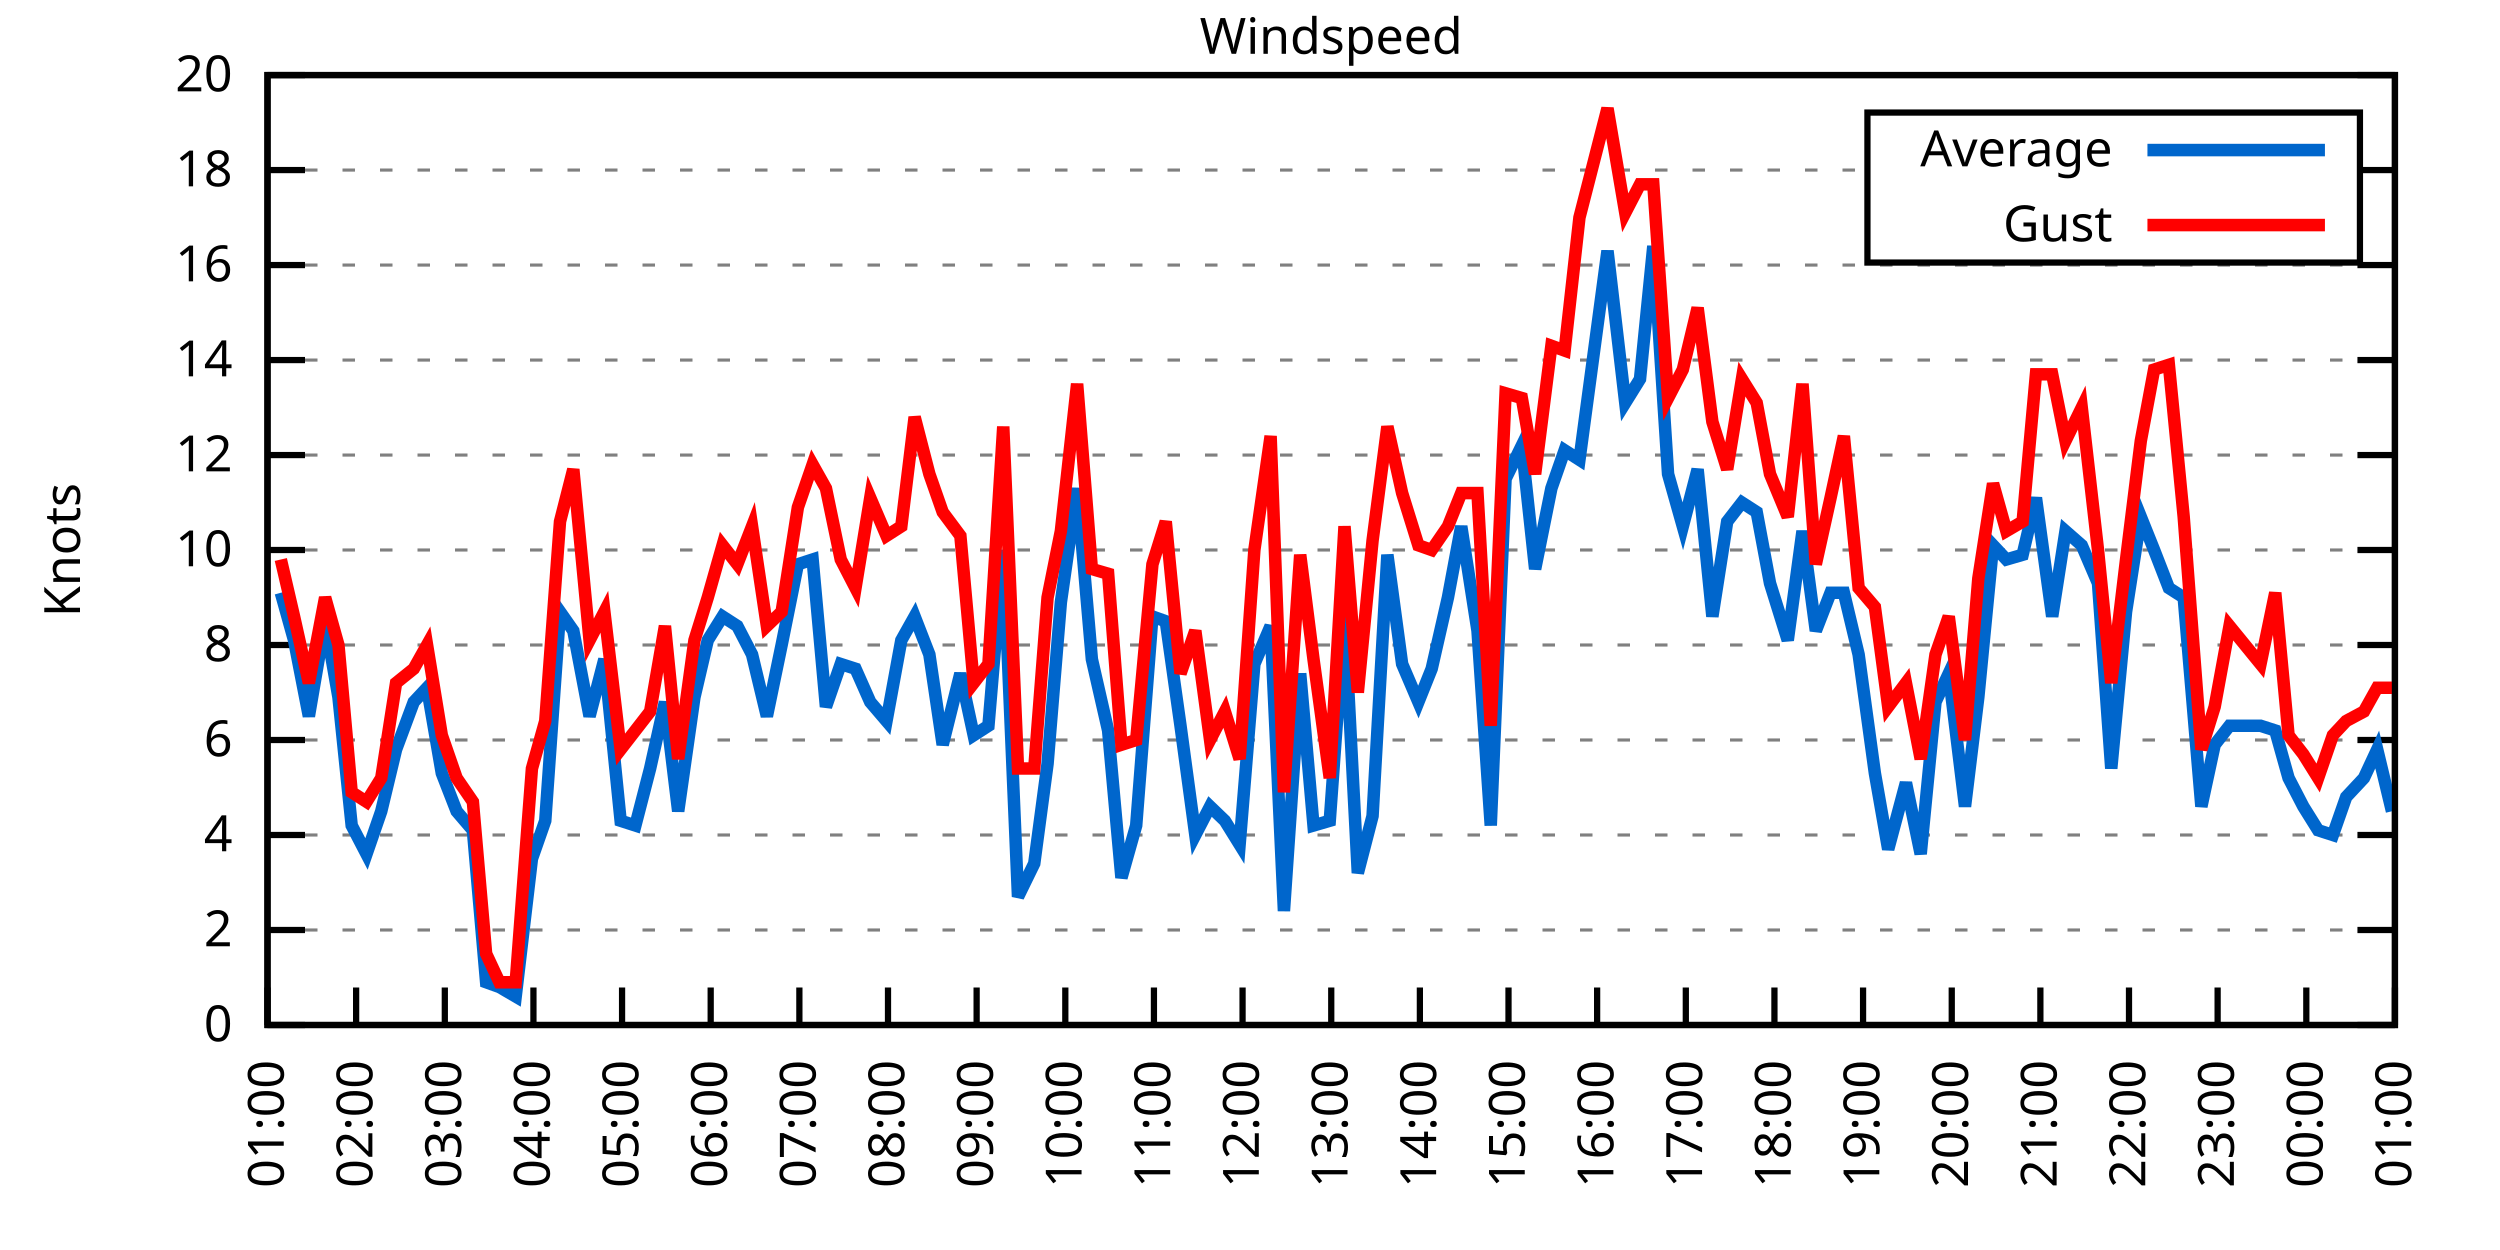
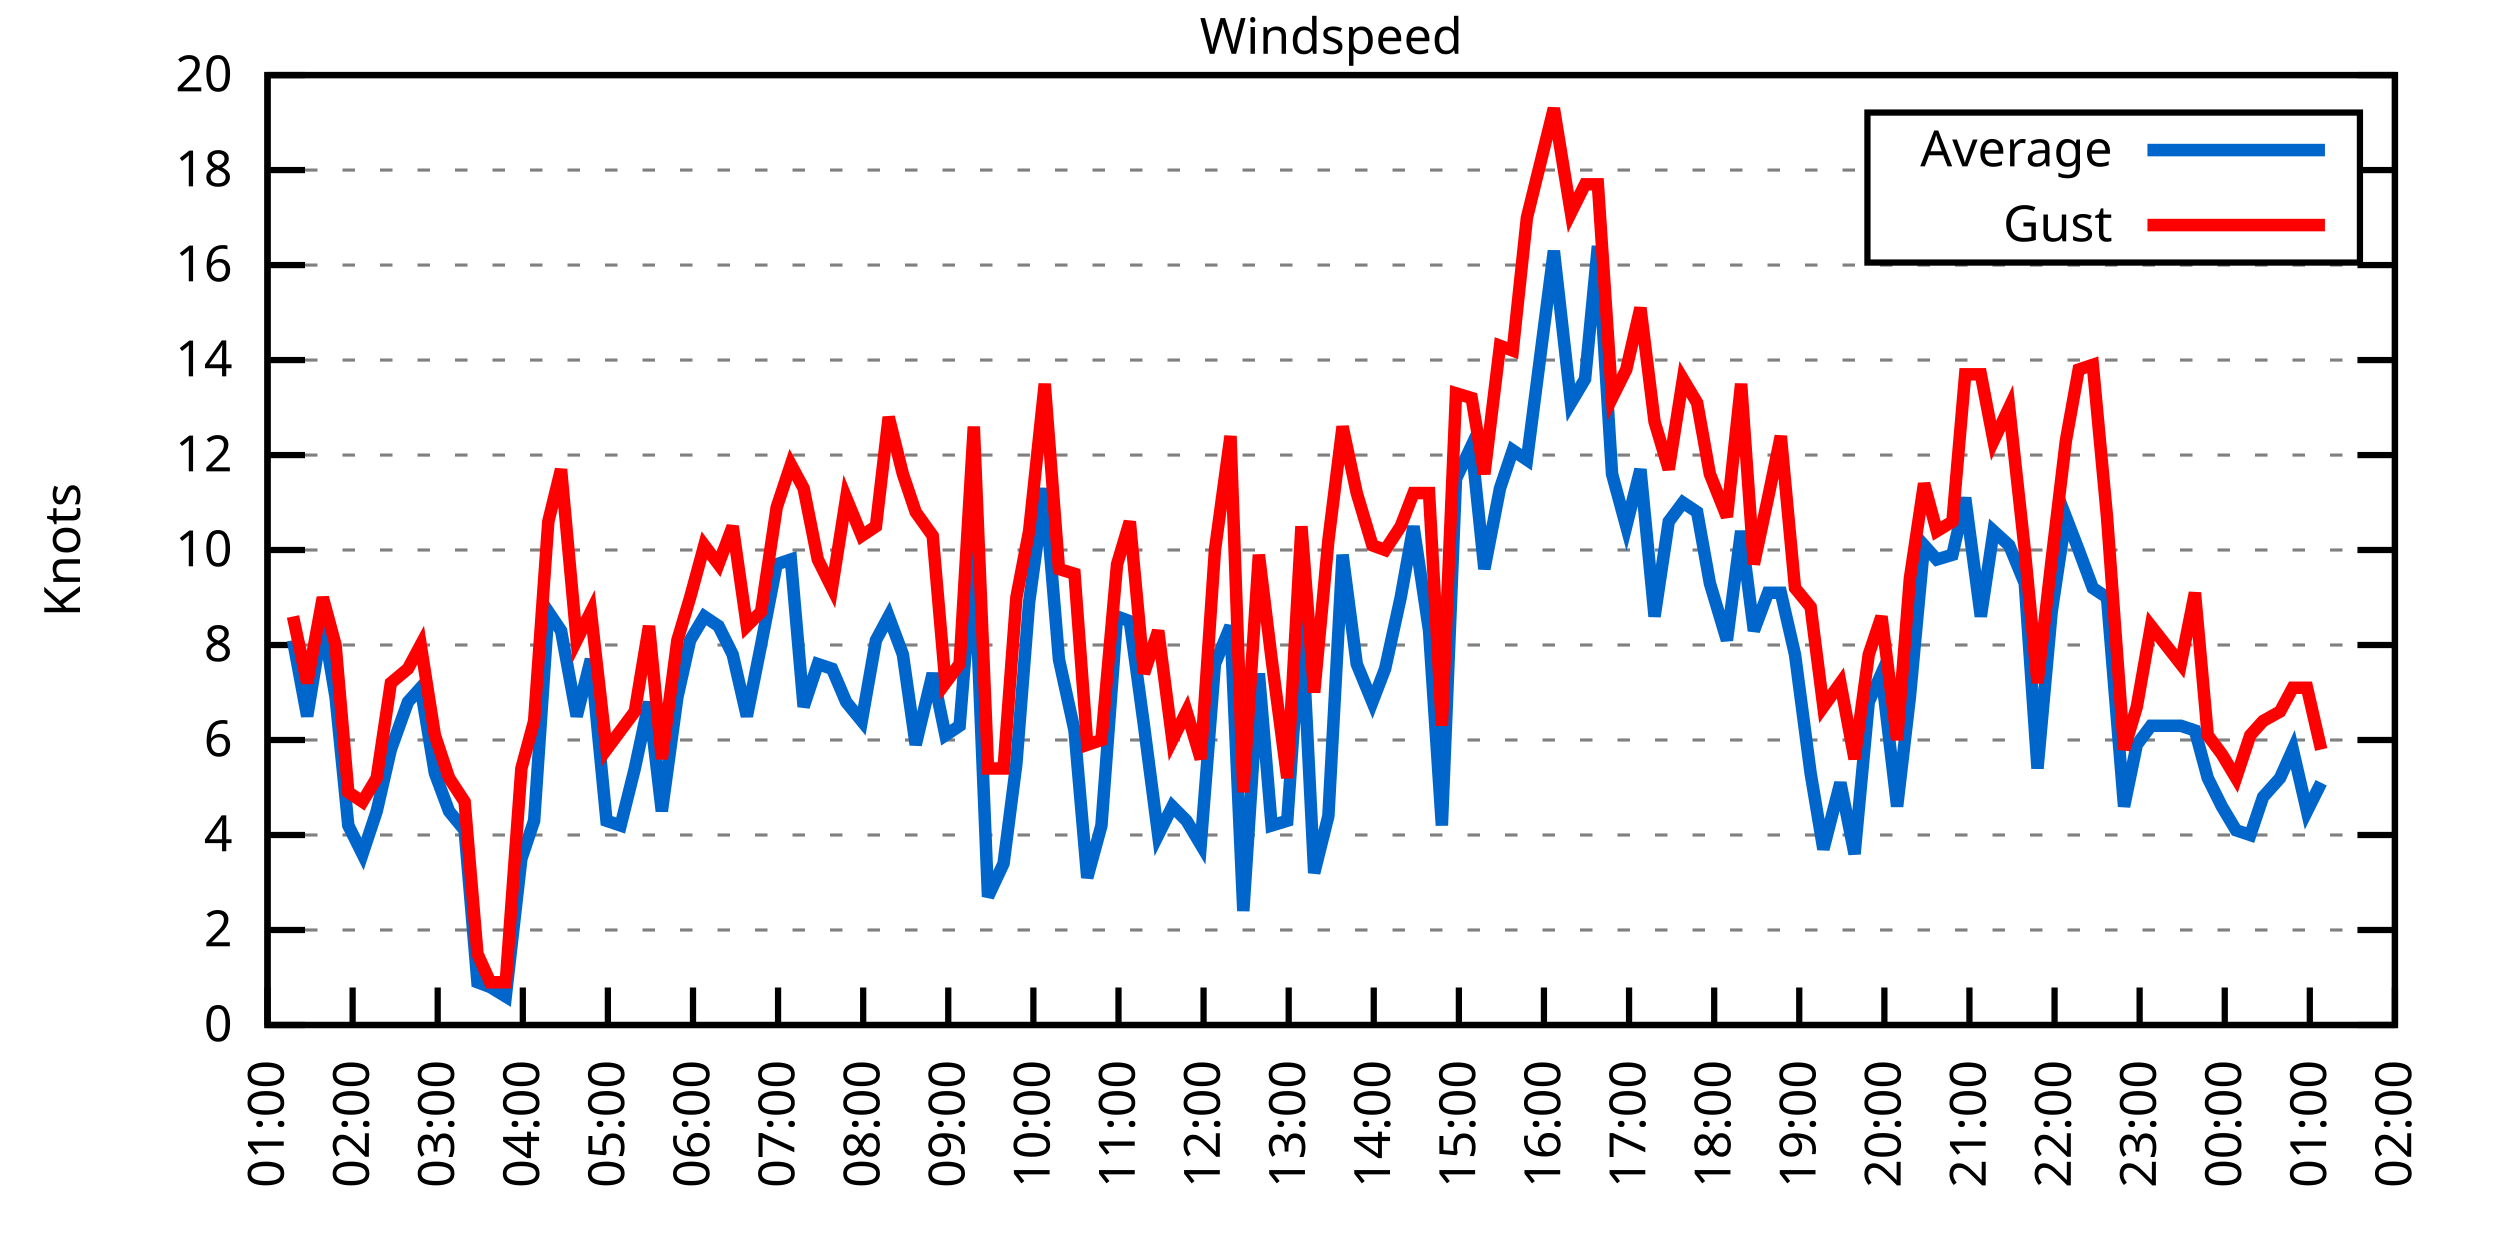
<svg xmlns="http://www.w3.org/2000/svg" xmlns:xlink="http://www.w3.org/1999/xlink" width="400" height="200" viewBox="0 0 400 200">
  <g id="gnuplot_canvas">
    <rect x="0" y="0" width="400" height="200" fill="none" />
    <defs>
      <circle id="gpDot" r="0.5" stroke-width="0.5" stroke="currentColor" />
      <path id="gpPt0" stroke-width="0.333" stroke="currentColor" d="M-1,0 h2 M0,-1 v2" />
      <path id="gpPt1" stroke-width="0.333" stroke="currentColor" d="M-1,-1 L1,1 M1,-1 L-1,1" />
      <path id="gpPt2" stroke-width="0.333" stroke="currentColor" d="M-1,0 L1,0 M0,-1 L0,1 M-1,-1 L1,1 M-1,1 L1,-1" />
      <rect id="gpPt3" stroke-width="0.333" stroke="currentColor" x="-1" y="-1" width="2" height="2" />
      <rect id="gpPt4" stroke-width="0.333" stroke="currentColor" fill="currentColor" x="-1" y="-1" width="2" height="2" />
      <circle id="gpPt5" stroke-width="0.333" stroke="currentColor" cx="0" cy="0" r="1" />
      <use xlink:href="#gpPt5" id="gpPt6" fill="currentColor" stroke="none" />
      <path id="gpPt7" stroke-width="0.333" stroke="currentColor" d="M0,-1.33 L-1.33,0.67 L1.33,0.67 z" />
      <use xlink:href="#gpPt7" id="gpPt8" fill="currentColor" stroke="none" />
      <use xlink:href="#gpPt7" id="gpPt9" stroke="currentColor" transform="rotate(180)" />
      <use xlink:href="#gpPt9" id="gpPt10" fill="currentColor" stroke="none" />
      <use xlink:href="#gpPt3" id="gpPt11" stroke="currentColor" transform="rotate(45)" />
      <use xlink:href="#gpPt11" id="gpPt12" fill="currentColor" stroke="none" />
      <path id="gpPt13" stroke-width="0.333" stroke="currentColor" d="M0,1.330 L1.265,0.411 L0.782,-1.067 L-0.782,-1.076 L-1.265,0.411 z" />
      <use xlink:href="#gpPt13" id="gpPt14" fill="currentColor" stroke="none" />
      <filter id="textbox" filterUnits="objectBoundingBox" x="0" y="0" height="1" width="1">
        <feFlood flood-color="white" flood-opacity="1" result="bgnd" />
        <feComposite in="SourceGraphic" in2="bgnd" operator="atop" />
      </filter>
      <filter id="greybox" filterUnits="objectBoundingBox" x="0" y="0" height="1" width="1">
        <feFlood flood-color="lightgrey" flood-opacity="1" result="grey" />
        <feComposite in="SourceGraphic" in2="grey" operator="atop" />
      </filter>
    </defs>
    <g fill="none" color="white" stroke="currentColor" stroke-width="1.00" stroke-linecap="butt" stroke-linejoin="miter">
</g>
    <g fill="none" color="black" stroke="currentColor" stroke-width="1.00" stroke-linecap="butt" stroke-linejoin="miter">
      <g stroke="none" shape-rendering="crispEdges">
        <polygon fill="rgb(255, 255, 255)" points="42.80,164.00 383.18,164.00 383.18,12.02 42.80,12.02 " />
      </g>
    </g>
    <g fill="none" color="black" stroke="currentColor" stroke-width="1.00" stroke-linecap="butt" stroke-linejoin="miter">
</g>
    <g fill="none" color="black" stroke="black" stroke-width="0.50" stroke-linecap="butt" stroke-linejoin="miter">
</g>
    <g fill="none" color="gray" stroke="currentColor" stroke-width="0.50" stroke-linecap="butt" stroke-linejoin="miter">
      <path stroke="gray" stroke-dasharray="2,4" class="gridline" d="M42.80,164.00 L383.19,164.00  " />
    </g>
    <g fill="none" color="gray" stroke="gray" stroke-width="1.00" stroke-linecap="butt" stroke-linejoin="miter">
</g>
    <g fill="none" color="black" stroke="currentColor" stroke-width="1.00" stroke-linecap="butt" stroke-linejoin="miter">
      <path stroke="black" d="M42.80,164.00 L48.80,164.00 M383.19,164.00 L377.19,164.00  " />
      <g transform="translate(37.20,166.60)" stroke="none" fill="black" font-family="Sans" font-size="8.00" text-anchor="end">
        <text>
          <tspan font-family="Sans"> 0</tspan>
        </text>
      </g>
    </g>
    <g fill="none" color="black" stroke="currentColor" stroke-width="1.00" stroke-linecap="butt" stroke-linejoin="miter">
</g>
    <g fill="none" color="black" stroke="black" stroke-width="0.50" stroke-linecap="butt" stroke-linejoin="miter">
</g>
    <g fill="none" color="gray" stroke="currentColor" stroke-width="0.50" stroke-linecap="butt" stroke-linejoin="miter">
      <path stroke="gray" stroke-dasharray="2,4" class="gridline" d="M42.80,148.80 L383.19,148.80  " />
    </g>
    <g fill="none" color="gray" stroke="gray" stroke-width="1.00" stroke-linecap="butt" stroke-linejoin="miter">
</g>
    <g fill="none" color="black" stroke="currentColor" stroke-width="1.00" stroke-linecap="butt" stroke-linejoin="miter">
      <path stroke="black" d="M42.80,148.80 L48.80,148.80 M383.19,148.80 L377.19,148.80  " />
      <g transform="translate(37.20,151.40)" stroke="none" fill="black" font-family="Sans" font-size="8.00" text-anchor="end">
        <text>
          <tspan font-family="Sans"> 2</tspan>
        </text>
      </g>
    </g>
    <g fill="none" color="black" stroke="currentColor" stroke-width="1.00" stroke-linecap="butt" stroke-linejoin="miter">
</g>
    <g fill="none" color="black" stroke="black" stroke-width="0.50" stroke-linecap="butt" stroke-linejoin="miter">
</g>
    <g fill="none" color="gray" stroke="currentColor" stroke-width="0.50" stroke-linecap="butt" stroke-linejoin="miter">
      <path stroke="gray" stroke-dasharray="2,4" class="gridline" d="M42.80,133.60 L383.19,133.60  " />
    </g>
    <g fill="none" color="gray" stroke="gray" stroke-width="1.00" stroke-linecap="butt" stroke-linejoin="miter">
</g>
    <g fill="none" color="black" stroke="currentColor" stroke-width="1.00" stroke-linecap="butt" stroke-linejoin="miter">
      <path stroke="black" d="M42.80,133.60 L48.80,133.60 M383.19,133.60 L377.19,133.60  " />
      <g transform="translate(37.20,136.20)" stroke="none" fill="black" font-family="Sans" font-size="8.00" text-anchor="end">
        <text>
          <tspan font-family="Sans"> 4</tspan>
        </text>
      </g>
    </g>
    <g fill="none" color="black" stroke="currentColor" stroke-width="1.00" stroke-linecap="butt" stroke-linejoin="miter">
</g>
    <g fill="none" color="black" stroke="black" stroke-width="0.50" stroke-linecap="butt" stroke-linejoin="miter">
</g>
    <g fill="none" color="gray" stroke="currentColor" stroke-width="0.50" stroke-linecap="butt" stroke-linejoin="miter">
      <path stroke="gray" stroke-dasharray="2,4" class="gridline" d="M42.80,118.40 L383.19,118.40  " />
    </g>
    <g fill="none" color="gray" stroke="gray" stroke-width="1.00" stroke-linecap="butt" stroke-linejoin="miter">
</g>
    <g fill="none" color="black" stroke="currentColor" stroke-width="1.00" stroke-linecap="butt" stroke-linejoin="miter">
      <path stroke="black" d="M42.80,118.40 L48.80,118.40 M383.19,118.40 L377.19,118.40  " />
      <g transform="translate(37.20,121.00)" stroke="none" fill="black" font-family="Sans" font-size="8.00" text-anchor="end">
        <text>
          <tspan font-family="Sans"> 6</tspan>
        </text>
      </g>
    </g>
    <g fill="none" color="black" stroke="currentColor" stroke-width="1.00" stroke-linecap="butt" stroke-linejoin="miter">
</g>
    <g fill="none" color="black" stroke="black" stroke-width="0.50" stroke-linecap="butt" stroke-linejoin="miter">
</g>
    <g fill="none" color="gray" stroke="currentColor" stroke-width="0.50" stroke-linecap="butt" stroke-linejoin="miter">
      <path stroke="gray" stroke-dasharray="2,4" class="gridline" d="M42.80,103.20 L383.19,103.20  " />
    </g>
    <g fill="none" color="gray" stroke="gray" stroke-width="1.00" stroke-linecap="butt" stroke-linejoin="miter">
</g>
    <g fill="none" color="black" stroke="currentColor" stroke-width="1.00" stroke-linecap="butt" stroke-linejoin="miter">
      <path stroke="black" d="M42.80,103.20 L48.80,103.20 M383.19,103.20 L377.19,103.20  " />
      <g transform="translate(37.20,105.80)" stroke="none" fill="black" font-family="Sans" font-size="8.00" text-anchor="end">
        <text>
          <tspan font-family="Sans"> 8</tspan>
        </text>
      </g>
    </g>
    <g fill="none" color="black" stroke="currentColor" stroke-width="1.00" stroke-linecap="butt" stroke-linejoin="miter">
</g>
    <g fill="none" color="black" stroke="black" stroke-width="0.50" stroke-linecap="butt" stroke-linejoin="miter">
</g>
    <g fill="none" color="gray" stroke="currentColor" stroke-width="0.50" stroke-linecap="butt" stroke-linejoin="miter">
      <path stroke="gray" stroke-dasharray="2,4" class="gridline" d="M42.80,88.00 L383.19,88.00  " />
    </g>
    <g fill="none" color="gray" stroke="gray" stroke-width="1.00" stroke-linecap="butt" stroke-linejoin="miter">
</g>
    <g fill="none" color="black" stroke="currentColor" stroke-width="1.00" stroke-linecap="butt" stroke-linejoin="miter">
      <path stroke="black" d="M42.80,88.00 L48.80,88.00 M383.19,88.00 L377.19,88.00  " />
      <g transform="translate(37.20,90.60)" stroke="none" fill="black" font-family="Sans" font-size="8.00" text-anchor="end">
        <text>
          <tspan font-family="Sans"> 10</tspan>
        </text>
      </g>
    </g>
    <g fill="none" color="black" stroke="currentColor" stroke-width="1.00" stroke-linecap="butt" stroke-linejoin="miter">
</g>
    <g fill="none" color="black" stroke="black" stroke-width="0.50" stroke-linecap="butt" stroke-linejoin="miter">
</g>
    <g fill="none" color="gray" stroke="currentColor" stroke-width="0.50" stroke-linecap="butt" stroke-linejoin="miter">
      <path stroke="gray" stroke-dasharray="2,4" class="gridline" d="M42.80,72.81 L383.19,72.81  " />
    </g>
    <g fill="none" color="gray" stroke="gray" stroke-width="1.00" stroke-linecap="butt" stroke-linejoin="miter">
</g>
    <g fill="none" color="black" stroke="currentColor" stroke-width="1.00" stroke-linecap="butt" stroke-linejoin="miter">
      <path stroke="black" d="M42.80,72.81 L48.80,72.81 M383.19,72.81 L377.19,72.81  " />
      <g transform="translate(37.20,75.41)" stroke="none" fill="black" font-family="Sans" font-size="8.00" text-anchor="end">
        <text>
          <tspan font-family="Sans"> 12</tspan>
        </text>
      </g>
    </g>
    <g fill="none" color="black" stroke="currentColor" stroke-width="1.00" stroke-linecap="butt" stroke-linejoin="miter">
</g>
    <g fill="none" color="black" stroke="black" stroke-width="0.50" stroke-linecap="butt" stroke-linejoin="miter">
</g>
    <g fill="none" color="gray" stroke="currentColor" stroke-width="0.50" stroke-linecap="butt" stroke-linejoin="miter">
      <path stroke="gray" stroke-dasharray="2,4" class="gridline" d="M42.80,57.61 L383.19,57.61  " />
    </g>
    <g fill="none" color="gray" stroke="gray" stroke-width="1.00" stroke-linecap="butt" stroke-linejoin="miter">
</g>
    <g fill="none" color="black" stroke="currentColor" stroke-width="1.00" stroke-linecap="butt" stroke-linejoin="miter">
      <path stroke="black" d="M42.80,57.61 L48.80,57.61 M383.19,57.61 L377.19,57.61  " />
      <g transform="translate(37.20,60.21)" stroke="none" fill="black" font-family="Sans" font-size="8.00" text-anchor="end">
        <text>
          <tspan font-family="Sans"> 14</tspan>
        </text>
      </g>
    </g>
    <g fill="none" color="black" stroke="currentColor" stroke-width="1.00" stroke-linecap="butt" stroke-linejoin="miter">
</g>
    <g fill="none" color="black" stroke="black" stroke-width="0.50" stroke-linecap="butt" stroke-linejoin="miter">
</g>
    <g fill="none" color="gray" stroke="currentColor" stroke-width="0.50" stroke-linecap="butt" stroke-linejoin="miter">
      <path stroke="gray" stroke-dasharray="2,4" class="gridline" d="M42.80,42.41 L383.19,42.41  " />
    </g>
    <g fill="none" color="gray" stroke="gray" stroke-width="1.00" stroke-linecap="butt" stroke-linejoin="miter">
</g>
    <g fill="none" color="black" stroke="currentColor" stroke-width="1.00" stroke-linecap="butt" stroke-linejoin="miter">
      <path stroke="black" d="M42.80,42.41 L48.80,42.41 M383.19,42.41 L377.19,42.41  " />
      <g transform="translate(37.20,45.01)" stroke="none" fill="black" font-family="Sans" font-size="8.00" text-anchor="end">
        <text>
          <tspan font-family="Sans"> 16</tspan>
        </text>
      </g>
    </g>
    <g fill="none" color="black" stroke="currentColor" stroke-width="1.00" stroke-linecap="butt" stroke-linejoin="miter">
</g>
    <g fill="none" color="black" stroke="black" stroke-width="0.50" stroke-linecap="butt" stroke-linejoin="miter">
</g>
    <g fill="none" color="gray" stroke="currentColor" stroke-width="0.50" stroke-linecap="butt" stroke-linejoin="miter">
      <path stroke="gray" stroke-dasharray="2,4" class="gridline" d="M42.80,27.21 L298.79,27.21 M377.59,27.21 L383.19,27.21  " />
    </g>
    <g fill="none" color="gray" stroke="gray" stroke-width="1.00" stroke-linecap="butt" stroke-linejoin="miter">
</g>
    <g fill="none" color="black" stroke="currentColor" stroke-width="1.00" stroke-linecap="butt" stroke-linejoin="miter">
      <path stroke="black" d="M42.80,27.21 L48.80,27.21 M383.19,27.21 L377.19,27.21  " />
      <g transform="translate(37.20,29.81)" stroke="none" fill="black" font-family="Sans" font-size="8.00" text-anchor="end">
        <text>
          <tspan font-family="Sans"> 18</tspan>
        </text>
      </g>
    </g>
    <g fill="none" color="black" stroke="currentColor" stroke-width="1.00" stroke-linecap="butt" stroke-linejoin="miter">
</g>
    <g fill="none" color="black" stroke="black" stroke-width="0.50" stroke-linecap="butt" stroke-linejoin="miter">
</g>
    <g fill="none" color="gray" stroke="currentColor" stroke-width="0.50" stroke-linecap="butt" stroke-linejoin="miter">
      <path stroke="gray" stroke-dasharray="2,4" class="gridline" d="M42.80,12.01 L383.19,12.01  " />
    </g>
    <g fill="none" color="gray" stroke="gray" stroke-width="1.00" stroke-linecap="butt" stroke-linejoin="miter">
</g>
    <g fill="none" color="black" stroke="currentColor" stroke-width="1.00" stroke-linecap="butt" stroke-linejoin="miter">
      <path stroke="black" d="M42.80,12.01 L48.80,12.01 M383.19,12.01 L377.19,12.01  " />
      <g transform="translate(37.20,14.61)" stroke="none" fill="black" font-family="Sans" font-size="8.00" text-anchor="end">
        <text>
          <tspan font-family="Sans"> 20</tspan>
        </text>
      </g>
    </g>
    <g fill="none" color="black" stroke="currentColor" stroke-width="1.00" stroke-linecap="butt" stroke-linejoin="miter">
      <path stroke="black" d="M42.80,164.00 L42.80,158.00  " />
      <g transform="translate(45.40,169.60) rotate(270.00)" stroke="none" fill="black" font-family="Sans" font-size="8.00" text-anchor="end">
        <text>
          <tspan font-family="Sans">01:00</tspan>
        </text>
      </g>
    </g>
    <g fill="none" color="black" stroke="currentColor" stroke-width="1.00" stroke-linecap="butt" stroke-linejoin="miter">
-       <path stroke="black" d="M56.98,164.00 L56.98,158.00  " />
-       <g transform="translate(59.58,169.60) rotate(270.00)" stroke="none" fill="black" font-family="Sans" font-size="8.00" text-anchor="end">
+       <path stroke="black" d="M56.42,164.00 L56.42,158.00  " />
+       <g transform="translate(59.02,169.60) rotate(270.00)" stroke="none" fill="black" font-family="Sans" font-size="8.00" text-anchor="end">
        <text>
          <tspan font-family="Sans">02:00</tspan>
        </text>
      </g>
    </g>
    <g fill="none" color="black" stroke="currentColor" stroke-width="1.00" stroke-linecap="butt" stroke-linejoin="miter">
-       <path stroke="black" d="M71.17,164.00 L71.17,158.00  " />
-       <g transform="translate(73.77,169.60) rotate(270.00)" stroke="none" fill="black" font-family="Sans" font-size="8.00" text-anchor="end">
+       <path stroke="black" d="M70.03,164.00 L70.03,158.00  " />
+       <g transform="translate(72.63,169.60) rotate(270.00)" stroke="none" fill="black" font-family="Sans" font-size="8.00" text-anchor="end">
        <text>
          <tspan font-family="Sans">03:00</tspan>
        </text>
      </g>
    </g>
    <g fill="none" color="black" stroke="currentColor" stroke-width="1.00" stroke-linecap="butt" stroke-linejoin="miter">
-       <path stroke="black" d="M85.35,164.00 L85.35,158.00  " />
-       <g transform="translate(87.95,169.60) rotate(270.00)" stroke="none" fill="black" font-family="Sans" font-size="8.00" text-anchor="end">
+       <path stroke="black" d="M83.65,164.00 L83.65,158.00  " />
+       <g transform="translate(86.25,169.60) rotate(270.00)" stroke="none" fill="black" font-family="Sans" font-size="8.00" text-anchor="end">
        <text>
          <tspan font-family="Sans">04:00</tspan>
        </text>
      </g>
    </g>
    <g fill="none" color="black" stroke="currentColor" stroke-width="1.00" stroke-linecap="butt" stroke-linejoin="miter">
-       <path stroke="black" d="M99.53,164.00 L99.53,158.00  " />
-       <g transform="translate(102.13,169.60) rotate(270.00)" stroke="none" fill="black" font-family="Sans" font-size="8.00" text-anchor="end">
+       <path stroke="black" d="M97.26,164.00 L97.26,158.00  " />
+       <g transform="translate(99.86,169.60) rotate(270.00)" stroke="none" fill="black" font-family="Sans" font-size="8.00" text-anchor="end">
        <text>
          <tspan font-family="Sans">05:00</tspan>
        </text>
      </g>
    </g>
    <g fill="none" color="black" stroke="currentColor" stroke-width="1.00" stroke-linecap="butt" stroke-linejoin="miter">
-       <path stroke="black" d="M113.71,164.00 L113.71,158.00  " />
-       <g transform="translate(116.31,169.60) rotate(270.00)" stroke="none" fill="black" font-family="Sans" font-size="8.00" text-anchor="end">
+       <path stroke="black" d="M110.88,164.00 L110.88,158.00  " />
+       <g transform="translate(113.48,169.60) rotate(270.00)" stroke="none" fill="black" font-family="Sans" font-size="8.00" text-anchor="end">
        <text>
          <tspan font-family="Sans">06:00</tspan>
        </text>
      </g>
    </g>
    <g fill="none" color="black" stroke="currentColor" stroke-width="1.00" stroke-linecap="butt" stroke-linejoin="miter">
-       <path stroke="black" d="M127.90,164.00 L127.90,158.00  " />
-       <g transform="translate(130.50,169.60) rotate(270.00)" stroke="none" fill="black" font-family="Sans" font-size="8.00" text-anchor="end">
+       <path stroke="black" d="M124.49,164.00 L124.49,158.00  " />
+       <g transform="translate(127.09,169.60) rotate(270.00)" stroke="none" fill="black" font-family="Sans" font-size="8.00" text-anchor="end">
        <text>
          <tspan font-family="Sans">07:00</tspan>
        </text>
      </g>
    </g>
    <g fill="none" color="black" stroke="currentColor" stroke-width="1.00" stroke-linecap="butt" stroke-linejoin="miter">
-       <path stroke="black" d="M142.08,164.00 L142.08,158.00  " />
-       <g transform="translate(144.68,169.60) rotate(270.00)" stroke="none" fill="black" font-family="Sans" font-size="8.00" text-anchor="end">
+       <path stroke="black" d="M138.11,164.00 L138.11,158.00  " />
+       <g transform="translate(140.71,169.60) rotate(270.00)" stroke="none" fill="black" font-family="Sans" font-size="8.00" text-anchor="end">
        <text>
          <tspan font-family="Sans">08:00</tspan>
        </text>
      </g>
    </g>
    <g fill="none" color="black" stroke="currentColor" stroke-width="1.00" stroke-linecap="butt" stroke-linejoin="miter">
-       <path stroke="black" d="M156.26,164.00 L156.26,158.00  " />
-       <g transform="translate(158.86,169.60) rotate(270.00)" stroke="none" fill="black" font-family="Sans" font-size="8.00" text-anchor="end">
+       <path stroke="black" d="M151.72,164.00 L151.72,158.00  " />
+       <g transform="translate(154.32,169.60) rotate(270.00)" stroke="none" fill="black" font-family="Sans" font-size="8.00" text-anchor="end">
        <text>
          <tspan font-family="Sans">09:00</tspan>
        </text>
      </g>
    </g>
    <g fill="none" color="black" stroke="currentColor" stroke-width="1.00" stroke-linecap="butt" stroke-linejoin="miter">
-       <path stroke="black" d="M170.45,164.00 L170.45,158.00  " />
-       <g transform="translate(173.05,169.60) rotate(270.00)" stroke="none" fill="black" font-family="Sans" font-size="8.00" text-anchor="end">
+       <path stroke="black" d="M165.34,164.00 L165.34,158.00  " />
+       <g transform="translate(167.94,169.60) rotate(270.00)" stroke="none" fill="black" font-family="Sans" font-size="8.00" text-anchor="end">
        <text>
          <tspan font-family="Sans">10:00</tspan>
        </text>
      </g>
    </g>
    <g fill="none" color="black" stroke="currentColor" stroke-width="1.00" stroke-linecap="butt" stroke-linejoin="miter">
-       <path stroke="black" d="M184.63,164.00 L184.63,158.00  " />
-       <g transform="translate(187.23,169.60) rotate(270.00)" stroke="none" fill="black" font-family="Sans" font-size="8.00" text-anchor="end">
+       <path stroke="black" d="M178.96,164.00 L178.96,158.00  " />
+       <g transform="translate(181.56,169.60) rotate(270.00)" stroke="none" fill="black" font-family="Sans" font-size="8.00" text-anchor="end">
        <text>
          <tspan font-family="Sans">11:00</tspan>
        </text>
      </g>
    </g>
    <g fill="none" color="black" stroke="currentColor" stroke-width="1.00" stroke-linecap="butt" stroke-linejoin="miter">
-       <path stroke="black" d="M198.81,164.00 L198.81,158.00  " />
-       <g transform="translate(201.41,169.60) rotate(270.00)" stroke="none" fill="black" font-family="Sans" font-size="8.00" text-anchor="end">
+       <path stroke="black" d="M192.57,164.00 L192.57,158.00  " />
+       <g transform="translate(195.17,169.60) rotate(270.00)" stroke="none" fill="black" font-family="Sans" font-size="8.00" text-anchor="end">
        <text>
          <tspan font-family="Sans">12:00</tspan>
        </text>
      </g>
    </g>
    <g fill="none" color="black" stroke="currentColor" stroke-width="1.00" stroke-linecap="butt" stroke-linejoin="miter">
-       <path stroke="black" d="M213.00,164.00 L213.00,158.00  " />
-       <g transform="translate(215.60,169.60) rotate(270.00)" stroke="none" fill="black" font-family="Sans" font-size="8.00" text-anchor="end">
+       <path stroke="black" d="M206.19,164.00 L206.19,158.00  " />
+       <g transform="translate(208.79,169.60) rotate(270.00)" stroke="none" fill="black" font-family="Sans" font-size="8.00" text-anchor="end">
        <text>
          <tspan font-family="Sans">13:00</tspan>
        </text>
      </g>
    </g>
    <g fill="none" color="black" stroke="currentColor" stroke-width="1.00" stroke-linecap="butt" stroke-linejoin="miter">
-       <path stroke="black" d="M227.18,164.00 L227.18,158.00  " />
-       <g transform="translate(229.78,169.60) rotate(270.00)" stroke="none" fill="black" font-family="Sans" font-size="8.00" text-anchor="end">
+       <path stroke="black" d="M219.80,164.00 L219.80,158.00  " />
+       <g transform="translate(222.40,169.60) rotate(270.00)" stroke="none" fill="black" font-family="Sans" font-size="8.00" text-anchor="end">
        <text>
          <tspan font-family="Sans">14:00</tspan>
        </text>
      </g>
    </g>
    <g fill="none" color="black" stroke="currentColor" stroke-width="1.00" stroke-linecap="butt" stroke-linejoin="miter">
-       <path stroke="black" d="M241.36,164.00 L241.36,158.00  " />
-       <g transform="translate(243.96,169.60) rotate(270.00)" stroke="none" fill="black" font-family="Sans" font-size="8.00" text-anchor="end">
+       <path stroke="black" d="M233.42,164.00 L233.42,158.00  " />
+       <g transform="translate(236.02,169.60) rotate(270.00)" stroke="none" fill="black" font-family="Sans" font-size="8.00" text-anchor="end">
        <text>
          <tspan font-family="Sans">15:00</tspan>
        </text>
      </g>
    </g>
    <g fill="none" color="black" stroke="currentColor" stroke-width="1.00" stroke-linecap="butt" stroke-linejoin="miter">
-       <path stroke="black" d="M255.54,164.00 L255.54,158.00  " />
-       <g transform="translate(258.14,169.60) rotate(270.00)" stroke="none" fill="black" font-family="Sans" font-size="8.00" text-anchor="end">
+       <path stroke="black" d="M247.03,164.00 L247.03,158.00  " />
+       <g transform="translate(249.63,169.60) rotate(270.00)" stroke="none" fill="black" font-family="Sans" font-size="8.00" text-anchor="end">
        <text>
          <tspan font-family="Sans">16:00</tspan>
        </text>
      </g>
    </g>
    <g fill="none" color="black" stroke="currentColor" stroke-width="1.00" stroke-linecap="butt" stroke-linejoin="miter">
-       <path stroke="black" d="M269.73,164.00 L269.73,158.00  " />
-       <g transform="translate(272.33,169.60) rotate(270.00)" stroke="none" fill="black" font-family="Sans" font-size="8.00" text-anchor="end">
+       <path stroke="black" d="M260.65,164.00 L260.65,158.00  " />
+       <g transform="translate(263.25,169.60) rotate(270.00)" stroke="none" fill="black" font-family="Sans" font-size="8.00" text-anchor="end">
        <text>
          <tspan font-family="Sans">17:00</tspan>
        </text>
      </g>
    </g>
    <g fill="none" color="black" stroke="currentColor" stroke-width="1.00" stroke-linecap="butt" stroke-linejoin="miter">
-       <path stroke="black" d="M283.91,164.00 L283.91,158.00  " />
-       <g transform="translate(286.51,169.60) rotate(270.00)" stroke="none" fill="black" font-family="Sans" font-size="8.00" text-anchor="end">
+       <path stroke="black" d="M274.27,164.00 L274.27,158.00  " />
+       <g transform="translate(276.87,169.60) rotate(270.00)" stroke="none" fill="black" font-family="Sans" font-size="8.00" text-anchor="end">
        <text>
          <tspan font-family="Sans">18:00</tspan>
        </text>
      </g>
    </g>
    <g fill="none" color="black" stroke="currentColor" stroke-width="1.00" stroke-linecap="butt" stroke-linejoin="miter">
-       <path stroke="black" d="M298.09,164.00 L298.09,158.00  " />
-       <g transform="translate(300.69,169.60) rotate(270.00)" stroke="none" fill="black" font-family="Sans" font-size="8.00" text-anchor="end">
+       <path stroke="black" d="M287.88,164.00 L287.88,158.00  " />
+       <g transform="translate(290.48,169.60) rotate(270.00)" stroke="none" fill="black" font-family="Sans" font-size="8.00" text-anchor="end">
        <text>
          <tspan font-family="Sans">19:00</tspan>
        </text>
      </g>
    </g>
    <g fill="none" color="black" stroke="currentColor" stroke-width="1.00" stroke-linecap="butt" stroke-linejoin="miter">
-       <path stroke="black" d="M312.28,164.00 L312.28,158.00  " />
-       <g transform="translate(314.88,169.60) rotate(270.00)" stroke="none" fill="black" font-family="Sans" font-size="8.00" text-anchor="end">
+       <path stroke="black" d="M301.50,164.00 L301.50,158.00  " />
+       <g transform="translate(304.10,169.60) rotate(270.00)" stroke="none" fill="black" font-family="Sans" font-size="8.00" text-anchor="end">
        <text>
          <tspan font-family="Sans">20:00</tspan>
        </text>
      </g>
    </g>
    <g fill="none" color="black" stroke="currentColor" stroke-width="1.00" stroke-linecap="butt" stroke-linejoin="miter">
-       <path stroke="black" d="M326.46,164.00 L326.46,158.00  " />
-       <g transform="translate(329.06,169.60) rotate(270.00)" stroke="none" fill="black" font-family="Sans" font-size="8.00" text-anchor="end">
+       <path stroke="black" d="M315.11,164.00 L315.11,158.00  " />
+       <g transform="translate(317.71,169.60) rotate(270.00)" stroke="none" fill="black" font-family="Sans" font-size="8.00" text-anchor="end">
        <text>
          <tspan font-family="Sans">21:00</tspan>
        </text>
      </g>
    </g>
    <g fill="none" color="black" stroke="currentColor" stroke-width="1.00" stroke-linecap="butt" stroke-linejoin="miter">
-       <path stroke="black" d="M340.64,164.00 L340.64,158.00  " />
-       <g transform="translate(343.24,169.60) rotate(270.00)" stroke="none" fill="black" font-family="Sans" font-size="8.00" text-anchor="end">
+       <path stroke="black" d="M328.73,164.00 L328.73,158.00  " />
+       <g transform="translate(331.33,169.60) rotate(270.00)" stroke="none" fill="black" font-family="Sans" font-size="8.00" text-anchor="end">
        <text>
          <tspan font-family="Sans">22:00</tspan>
        </text>
      </g>
    </g>
    <g fill="none" color="black" stroke="currentColor" stroke-width="1.00" stroke-linecap="butt" stroke-linejoin="miter">
-       <path stroke="black" d="M354.82,164.00 L354.82,158.00  " />
-       <g transform="translate(357.42,169.60) rotate(270.00)" stroke="none" fill="black" font-family="Sans" font-size="8.00" text-anchor="end">
+       <path stroke="black" d="M342.34,164.00 L342.34,158.00  " />
+       <g transform="translate(344.94,169.60) rotate(270.00)" stroke="none" fill="black" font-family="Sans" font-size="8.00" text-anchor="end">
        <text>
          <tspan font-family="Sans">23:00</tspan>
        </text>
      </g>
    </g>
    <g fill="none" color="black" stroke="currentColor" stroke-width="1.00" stroke-linecap="butt" stroke-linejoin="miter">
-       <path stroke="black" d="M369.01,164.00 L369.01,158.00  " />
-       <g transform="translate(371.61,169.60) rotate(270.00)" stroke="none" fill="black" font-family="Sans" font-size="8.00" text-anchor="end">
+       <path stroke="black" d="M355.96,164.00 L355.96,158.00  " />
+       <g transform="translate(358.56,169.60) rotate(270.00)" stroke="none" fill="black" font-family="Sans" font-size="8.00" text-anchor="end">
        <text>
          <tspan font-family="Sans">00:00</tspan>
+         </text>
+       </g>
+     </g>
+     <g fill="none" color="black" stroke="currentColor" stroke-width="1.00" stroke-linecap="butt" stroke-linejoin="miter">
+       <path stroke="black" d="M369.57,164.00 L369.57,158.00  " />
+       <g transform="translate(372.17,169.60) rotate(270.00)" stroke="none" fill="black" font-family="Sans" font-size="8.00" text-anchor="end">
+         <text>
+           <tspan font-family="Sans">01:00</tspan>
        </text>
      </g>
    </g>
    <g fill="none" color="black" stroke="currentColor" stroke-width="1.00" stroke-linecap="butt" stroke-linejoin="miter">
      <path stroke="black" d="M383.19,164.00 L383.19,158.00  " />
      <g transform="translate(385.79,169.60) rotate(270.00)" stroke="none" fill="black" font-family="Sans" font-size="8.00" text-anchor="end">
        <text>
-           <tspan font-family="Sans">01:00</tspan>
+           <tspan font-family="Sans">02:00</tspan>
        </text>
      </g>
    </g>
    <g fill="none" color="black" stroke="currentColor" stroke-width="1.00" stroke-linecap="butt" stroke-linejoin="miter">
</g>
    <g fill="none" color="black" stroke="currentColor" stroke-width="1.00" stroke-linecap="butt" stroke-linejoin="miter">
      <path stroke="black" d="M42.80,12.01 L42.80,164.00 L383.19,164.00 L383.19,12.01 L42.80,12.01 Z  " />
    </g>
    <g fill="none" color="black" stroke="currentColor" stroke-width="1.00" stroke-linecap="butt" stroke-linejoin="miter">
</g>
    <g fill="none" color="black" stroke="currentColor" stroke-width="1.00" stroke-linecap="butt" stroke-linejoin="miter">
      <path stroke="black" d="M298.79,42.01 L298.79,18.01 L377.59,18.01 L377.59,42.01 L298.79,42.01 Z  " />
    </g>
    <g id="Windspeed_plot_1">
      <g fill="none" color="white" stroke="black" stroke-width="2.00" stroke-linecap="butt" stroke-linejoin="miter">
</g>
      <g fill="none" color="black" stroke="currentColor" stroke-width="2.00" stroke-linecap="butt" stroke-linejoin="miter">
        <g transform="translate(337.99,26.61)" stroke="none" fill="black" font-family="Sans" font-size="8.00" text-anchor="end">
          <text>
            <tspan font-family="Sans">Average</tspan>
          </text>
        </g>
      </g>
      <g fill="none" color="black" stroke="currentColor" stroke-width="2.00" stroke-linecap="butt" stroke-linejoin="miter">
-         <path stroke="rgb(  0, 102, 204)" d="M343.59,24.01 L371.99,24.01 M44.93,94.84 L47.05,102.44 L49.42,114.60 L52.02,99.40 L54.15,111.56 L56.27,132.08   L58.64,136.64 L61.00,129.80 L63.37,119.92 L66.20,112.32 L68.33,110.04 L70.69,123.72 L73.06,129.80 L75.66,132.84   L77.78,157.16 L79.91,157.92 L82.51,159.44 L85.11,137.40 L87.24,131.32 L89.60,97.88 L91.73,100.92 L94.33,114.60   L96.70,105.48 L99.30,131.32 L101.66,132.08 L104.02,122.96 L106.39,112.32 L108.51,129.80 L111.11,111.56 L113.24,102.44   L115.61,98.64 L117.97,100.16 L120.33,104.72 L122.70,114.60 L125.06,103.20 L127.66,90.28 L130.02,89.52 L132.15,113.08   L134.52,106.24 L136.88,107.00 L139.24,112.32 L141.84,115.36 L144.21,102.44 L146.34,98.64 L148.70,104.72 L150.83,119.16   L153.66,107.76 L155.79,117.64 L158.15,116.12 L160.52,88.00 L162.88,143.48 L165.48,138.16 L167.61,122.20 L169.74,96.36   L172.34,78.13 L174.70,105.48 L177.30,116.88 L179.43,140.44 L181.79,132.08 L184.39,98.64 L186.52,99.40 L188.88,116.12   L191.25,133.60 L193.61,129.04 L195.98,131.32 L198.34,135.12 L200.70,106.24 L203.30,100.16 L205.43,145.76 L208.03,107.76   L210.16,132.08 L212.76,131.32 L215.12,98.64 L217.25,139.68 L219.61,130.56 L221.98,88.76 L224.34,106.24 L226.94,112.32   L229.07,107.00 L231.67,95.60 L233.80,84.21 L236.40,100.92 L238.52,132.08 L240.89,76.61 L243.49,71.29 L245.62,91.04   L248.22,78.13 L250.34,72.05 L252.71,73.57 L257.20,40.13 L260.04,64.45 L262.40,60.65 L264.53,39.37 L266.89,75.85   L269.25,84.21 L271.62,75.09 L273.98,98.64 L276.35,83.45 L278.71,80.41 L281.07,81.93 L283.20,93.32 L286.04,102.44   L288.40,84.97 L290.53,100.92 L292.89,94.84 L295.02,94.84 L297.38,104.72 L299.98,123.72 L302.11,135.88 L304.95,125.24   L307.31,136.64 L309.68,112.32 L311.80,107.76 L314.40,129.04 L316.53,111.56 L318.89,87.25 L321.02,89.52 L323.62,88.76   L325.75,79.65 L328.35,98.64 L330.48,84.97 L333.08,87.25 L335.68,93.32 L337.80,122.96 L340.17,97.88 L342.53,82.69   L344.66,88.00 L347.02,94.08 L349.39,95.60 L352.22,129.04 L354.35,119.16 L356.72,116.12 L361.68,116.12 L364.04,116.88   L366.17,124.48 L368.53,129.04 L370.90,132.84 L373.26,133.60 L375.39,127.52 L378.23,124.48 L380.35,119.92 L382.72,129.80    " />
+         <path stroke="rgb(  0, 102, 204)" d="M343.59,24.01 L371.99,24.01 M46.88,102.44 L49.15,114.60 L51.65,99.40 L53.69,111.56 L55.73,132.08 L58.00,136.64   L60.27,129.80 L62.54,119.92 L65.27,112.32 L67.31,110.04 L69.58,123.72 L71.85,129.80 L74.34,132.84 L76.39,157.16   L78.43,157.92 L80.92,159.44 L83.42,137.40 L85.46,131.32 L87.73,97.88 L89.77,100.92 L92.27,114.60 L94.54,105.48   L97.04,131.32 L99.30,132.08 L101.57,122.96 L103.84,112.32 L105.89,129.80 L108.38,111.56 L110.42,102.44 L112.69,98.64   L114.96,100.16 L117.23,104.72 L119.50,114.60 L121.77,103.20 L124.27,90.28 L126.54,89.52 L128.58,113.08 L130.85,106.24   L133.12,107.00 L135.39,112.32 L137.88,115.36 L140.15,102.44 L142.19,98.64 L144.46,104.72 L146.51,119.16 L149.23,107.76   L151.27,117.64 L153.54,116.12 L155.81,88.00 L158.08,143.48 L160.57,138.16 L162.62,122.20 L164.66,96.36 L167.16,78.13   L169.43,105.48 L171.92,116.88 L173.96,140.44 L176.23,132.08 L178.73,98.64 L180.77,99.40 L183.04,116.12 L185.31,133.60   L187.58,129.04 L189.85,131.32 L192.12,135.12 L194.39,106.24 L196.88,100.16 L198.93,145.76 L201.42,107.76 L203.46,132.08   L205.96,131.32 L208.23,98.64 L210.27,139.68 L212.54,130.56 L214.81,88.76 L217.08,106.24 L219.58,112.32 L221.62,107.00   L224.11,95.60 L226.16,84.21 L228.65,100.92 L230.70,132.08 L232.96,76.61 L235.46,71.29 L237.50,91.04 L240.00,78.13   L242.04,72.05 L244.31,73.57 L248.62,40.13 L251.35,64.45 L253.61,60.65 L255.66,39.37 L257.93,75.85 L260.20,84.21   L262.47,75.09 L264.73,98.64 L267.00,83.45 L269.27,80.41 L271.54,81.93 L273.58,93.32 L276.31,102.44 L278.58,84.97   L280.62,100.92 L282.89,94.84 L284.93,94.84 L287.20,104.72 L289.70,123.72 L291.74,135.88 L294.46,125.24 L296.73,136.64   L299.00,112.32 L301.04,107.76 L303.54,129.04 L305.58,111.56 L307.85,87.25 L309.89,89.52 L312.39,88.76 L314.43,79.65   L316.93,98.64 L318.97,84.97 L321.47,87.25 L323.96,93.32 L326.00,122.96 L328.27,97.88 L330.54,82.69 L332.59,88.00   L334.85,94.08 L337.12,95.60 L339.85,129.04 L341.89,119.16 L344.16,116.12 L348.92,116.12 L351.19,116.88 L353.24,124.48   L355.50,129.04 L357.77,132.84 L360.04,133.60 L362.09,127.52 L364.81,124.48 L366.85,119.92 L369.12,129.80 L371.39,125.24    " />
      </g>
    </g>
    <g id="Windspeed_plot_2">
      <g fill="none" color="black" stroke="currentColor" stroke-width="2.00" stroke-linecap="butt" stroke-linejoin="miter">
        <g transform="translate(337.99,38.61)" stroke="none" fill="black" font-family="Sans" font-size="8.00" text-anchor="end">
          <text>
            <tspan font-family="Sans">Gust</tspan>
          </text>
        </g>
      </g>
      <g fill="none" color="black" stroke="currentColor" stroke-width="2.00" stroke-linecap="butt" stroke-linejoin="miter">
-         <path stroke="rgb(255,   0,   0)" d="M343.59,36.01 L371.99,36.01 M44.93,89.52 L47.05,98.64 L49.42,109.28 L52.02,95.60 L54.15,103.20 L56.27,126.76   L58.64,128.28 L61.00,124.48 L63.37,109.28 L66.20,107.00 L68.33,103.20 L70.69,117.64 L73.06,124.48 L75.66,128.28   L77.78,152.60 L79.91,157.16 L82.51,157.16 L85.11,122.96 L87.24,115.36 L89.60,83.45 L91.73,75.09 L94.33,102.44   L96.70,97.88 L99.30,119.92 L101.66,116.88 L104.02,113.84 L106.39,100.16 L108.51,121.44 L111.11,102.44 L113.24,95.60   L115.61,87.25 L117.97,90.28 L120.33,84.21 L122.70,100.16 L125.06,97.88 L127.66,81.17 L130.02,74.33 L132.15,78.13   L134.52,89.52 L136.88,94.08 L139.24,79.65 L141.84,85.73 L144.21,84.21 L146.34,66.73 L148.70,75.85 L150.83,81.93   L153.66,85.73 L155.79,109.28 L158.15,106.24 L160.52,68.25 L162.88,122.96 L165.48,122.96 L167.61,95.60 L169.74,84.97   L172.34,61.41 L174.70,91.04 L177.30,91.80 L179.43,119.16 L181.79,118.40 L184.39,90.28 L186.52,83.45 L188.88,107.76   L191.25,100.92 L193.61,118.40 L195.98,113.84 L198.34,121.44 L200.70,88.00 L203.30,69.77 L205.43,126.76 L208.03,88.76   L210.16,105.48 L212.76,124.48 L215.12,84.21 L217.25,110.80 L219.61,86.49 L221.98,68.25 L224.34,78.89 L226.94,87.25   L229.07,88.00 L231.67,84.21 L233.80,78.89 L236.40,78.89 L238.52,116.12 L240.89,62.93 L243.49,63.69 L245.62,75.85   L248.22,55.33 L250.34,56.09 L252.71,34.81 L257.20,17.33 L260.04,34.05 L262.40,29.49 L264.53,29.49 L266.89,63.69   L269.25,59.13 L271.62,49.25 L273.98,67.49 L276.35,75.09 L278.71,60.65 L281.07,64.45 L283.20,75.85 L286.04,82.69   L288.40,61.41 L290.53,90.28 L292.89,79.65 L295.02,69.77 L297.38,94.08 L299.98,97.12 L302.11,113.08 L304.95,109.28   L307.31,121.44 L309.68,104.72 L311.80,98.64 L314.40,118.40 L316.53,92.56 L318.89,77.37 L321.02,84.97 L323.62,83.45   L325.75,59.89 L328.35,59.89 L330.48,70.53 L333.08,65.21 L335.68,88.00 L337.80,109.28 L340.17,89.52 L342.53,70.53   L344.66,59.13 L347.02,58.37 L349.39,82.69 L352.22,119.92 L354.35,113.08 L356.72,100.16 L361.68,106.24 L364.04,94.84   L366.17,117.64 L368.53,120.68 L370.90,124.48 L373.26,117.64 L375.39,115.36 L378.23,113.84 L380.35,110.04 L382.72,110.04    " />
+         <path stroke="rgb(255,   0,   0)" d="M343.59,36.01 L371.99,36.01 M46.88,98.64 L49.15,109.28 L51.65,95.60 L53.69,103.20 L55.73,126.76 L58.00,128.28   L60.27,124.48 L62.54,109.28 L65.27,107.00 L67.31,103.20 L69.58,117.64 L71.85,124.48 L74.34,128.28 L76.39,152.60   L78.43,157.16 L80.92,157.16 L83.42,122.96 L85.46,115.36 L87.73,83.45 L89.77,75.09 L92.27,102.44 L94.54,97.88   L97.04,119.92 L99.30,116.88 L101.57,113.84 L103.84,100.16 L105.89,121.44 L108.38,102.44 L110.42,95.60 L112.69,87.25   L114.96,90.28 L117.23,84.21 L119.50,100.16 L121.77,97.88 L124.27,81.17 L126.54,74.33 L128.58,78.13 L130.85,89.52   L133.12,94.08 L135.39,79.65 L137.88,85.73 L140.15,84.21 L142.19,66.73 L144.46,75.85 L146.51,81.93 L149.23,85.73   L151.27,109.28 L153.54,106.24 L155.81,68.25 L158.08,122.96 L160.57,122.96 L162.62,95.60 L164.66,84.97 L167.16,61.41   L169.43,91.04 L171.92,91.80 L173.96,119.16 L176.23,118.40 L178.73,90.28 L180.77,83.45 L183.04,107.76 L185.31,100.92   L187.58,118.40 L189.85,113.84 L192.12,121.44 L194.39,88.00 L196.88,69.77 L198.93,126.76 L201.42,88.76 L203.46,105.48   L205.96,124.48 L208.23,84.21 L210.27,110.80 L212.54,86.49 L214.81,68.25 L217.08,78.89 L219.58,87.25 L221.62,88.00   L224.11,84.21 L226.16,78.89 L228.65,78.89 L230.70,116.12 L232.96,62.93 L235.46,63.69 L237.50,75.85 L240.00,55.33   L242.04,56.09 L244.31,34.81 L248.62,17.33 L251.35,34.05 L253.61,29.49 L255.66,29.49 L257.93,63.69 L260.20,59.13   L262.47,49.25 L264.73,67.49 L267.00,75.09 L269.27,60.65 L271.54,64.45 L273.58,75.85 L276.31,82.69 L278.58,61.41   L280.62,90.28 L282.89,79.65 L284.93,69.77 L287.20,94.08 L289.70,97.12 L291.74,113.08 L294.46,109.28 L296.73,121.44   L299.00,104.72 L301.04,98.64 L303.54,118.40 L305.58,92.56 L307.85,77.37 L309.89,84.97 L312.39,83.45 L314.43,59.89   L316.93,59.89 L318.97,70.53 L321.47,65.21 L323.96,88.00 L326.00,109.28 L328.27,89.52 L330.54,70.53 L332.59,59.13   L334.85,58.37 L337.12,82.69 L339.85,119.92 L341.89,113.08 L344.16,100.16 L348.92,106.24 L351.19,94.84 L353.24,117.64   L355.50,120.68 L357.77,124.48 L360.04,117.64 L362.09,115.36 L364.81,113.84 L366.85,110.04 L369.12,110.04 L371.39,119.92    " />
      </g>
    </g>
    <g fill="none" color="black" stroke="currentColor" stroke-width="2.00" stroke-linecap="butt" stroke-linejoin="miter">
</g>
    <g fill="none" color="black" stroke="black" stroke-width="1.00" stroke-linecap="butt" stroke-linejoin="miter">
</g>
    <g fill="none" color="black" stroke="currentColor" stroke-width="1.00" stroke-linecap="butt" stroke-linejoin="miter">
      <path stroke="black" d="M42.80,12.01 L42.80,164.00 L383.19,164.00 L383.19,12.01 L42.80,12.01 Z  " />
      <g transform="translate(12.80,88.01) rotate(270.00)" stroke="none" fill="black" font-family="Sans" font-size="8.00" text-anchor="middle">
        <text>
          <tspan font-family="Sans">Knots</tspan>
        </text>
      </g>
    </g>
    <g fill="none" color="black" stroke="currentColor" stroke-width="1.00" stroke-linecap="butt" stroke-linejoin="miter">
</g>
    <g fill="none" color="black" stroke="currentColor" stroke-width="1.00" stroke-linecap="butt" stroke-linejoin="miter">
      <g transform="translate(212.99,8.61)" stroke="none" fill="black" font-family="Sans" font-size="8.00" text-anchor="middle">
        <text>
          <tspan font-family="Sans">Windspeed</tspan>
        </text>
      </g>
    </g>
    <g fill="none" color="black" stroke="currentColor" stroke-width="1.00" stroke-linecap="butt" stroke-linejoin="miter">
</g>
  </g>
</svg>
